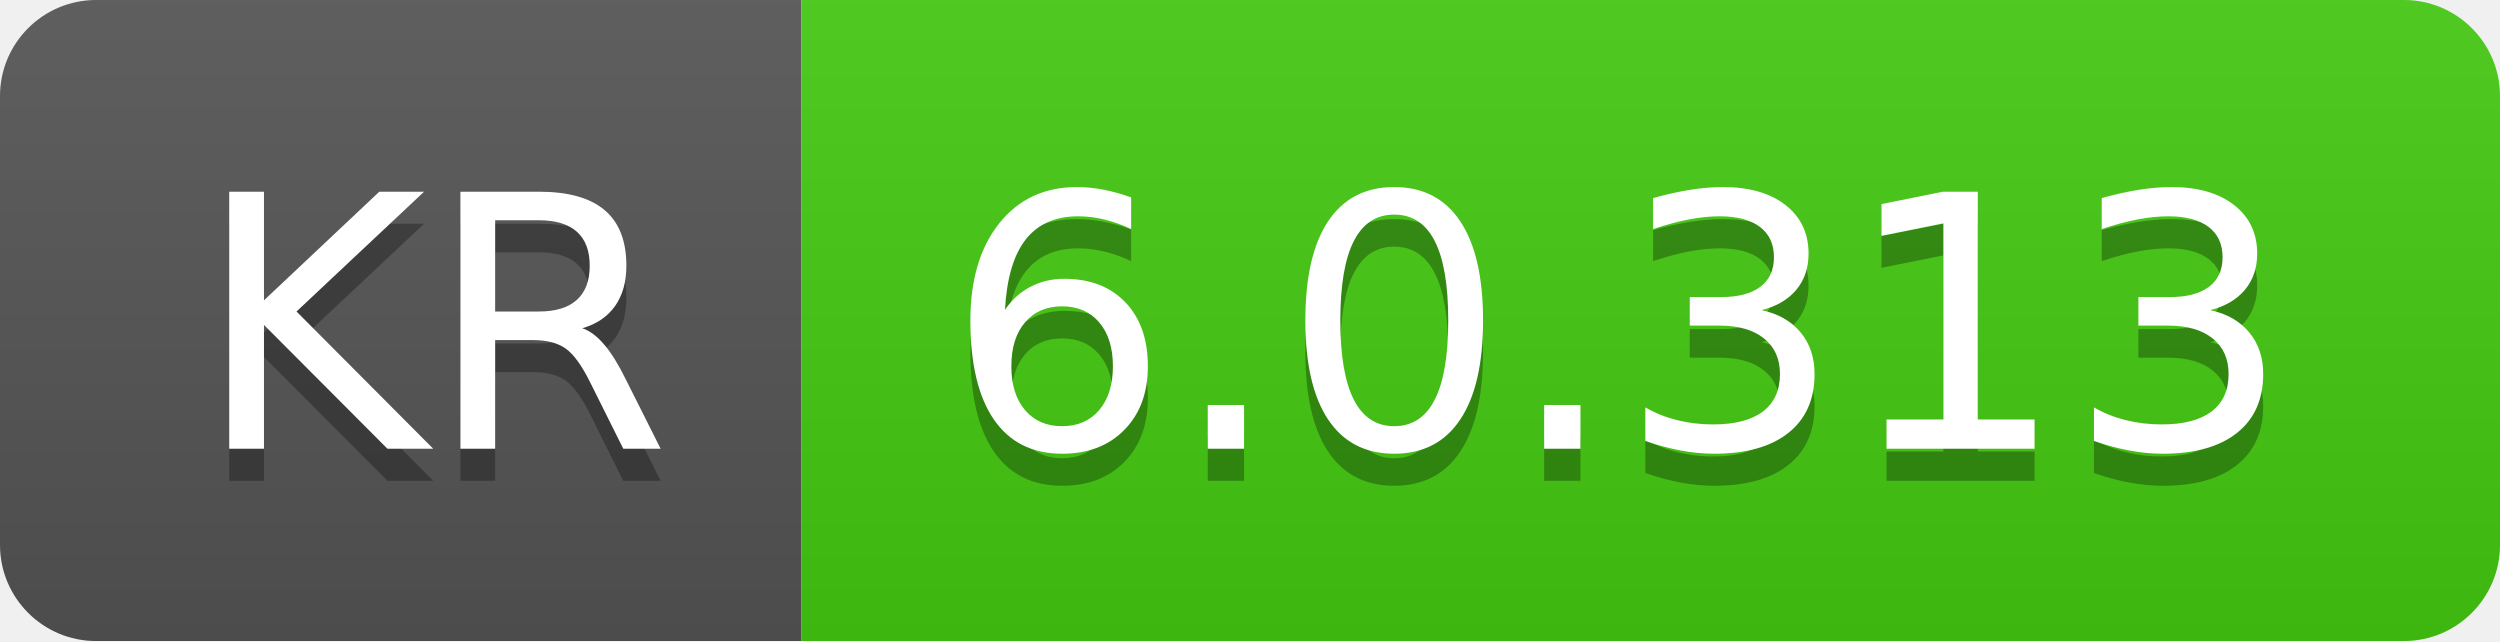
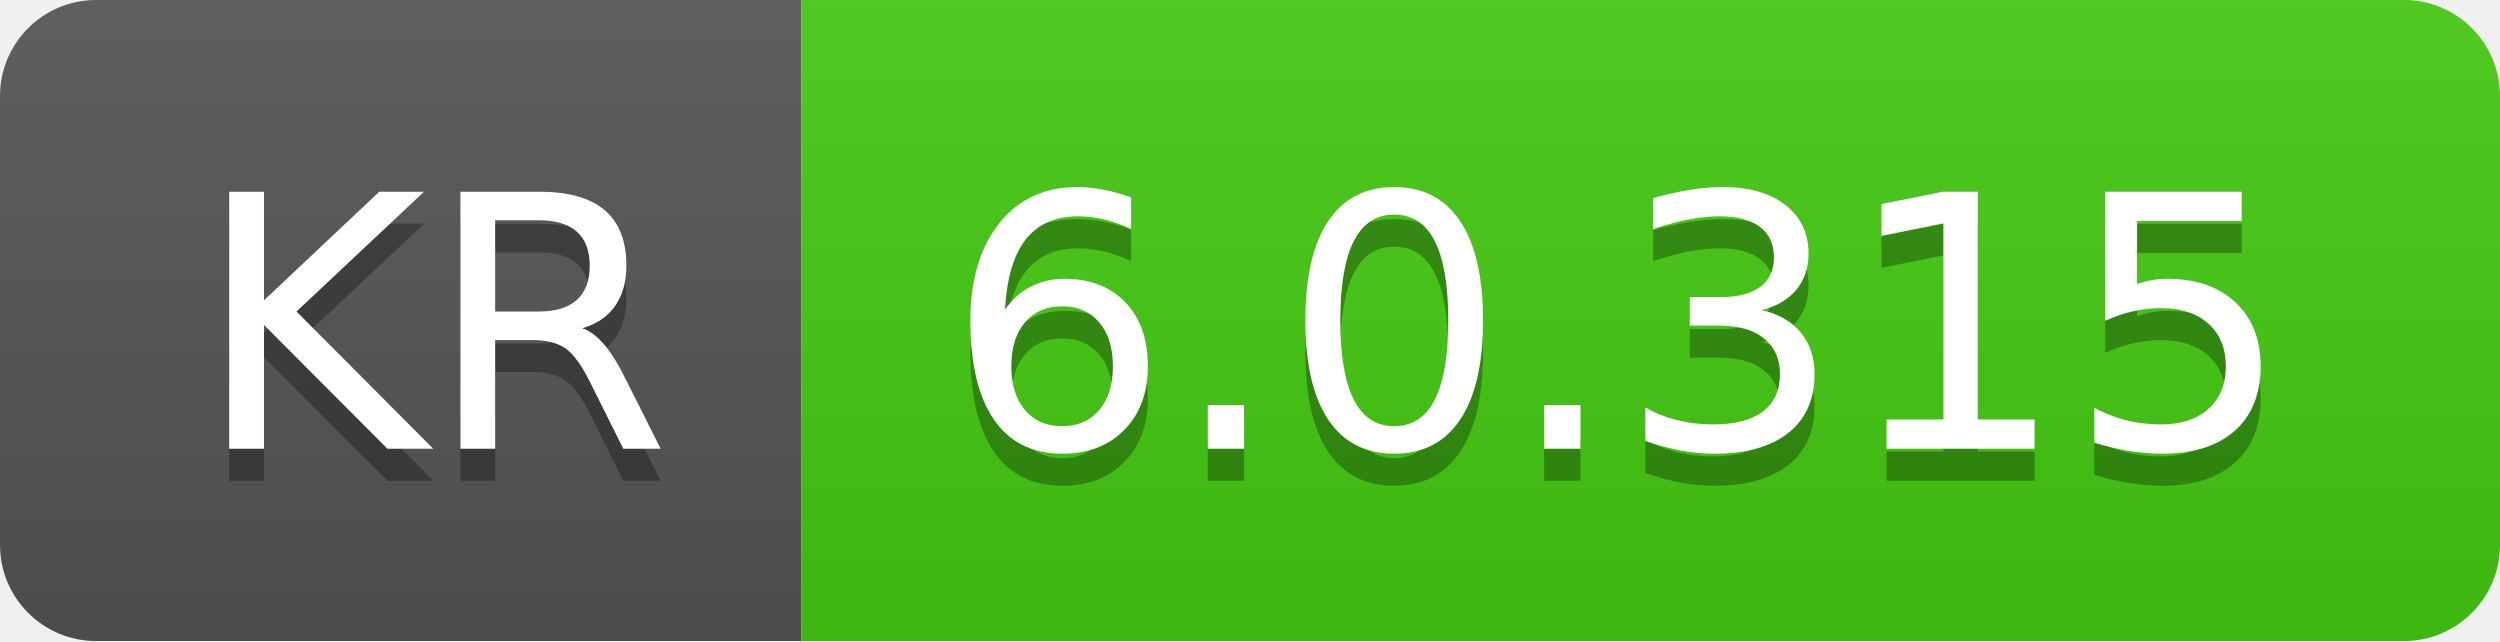
- <svg xmlns="http://www.w3.org/2000/svg" width="78" height="20" role="img" aria-label="KR: 6.0.313">
+ <svg xmlns="http://www.w3.org/2000/svg" width="78" height="20" role="img" aria-label="KR: 6.0.315">
  <linearGradient id="s" x2="0" y2="100%">
    <stop offset="0" stop-color="#bbb" stop-opacity=".1" />
    <stop offset="1" stop-opacity=".1" />
  </linearGradient>
  <clipPath id="r">
    <rect width="78" height="20" rx="3" fill="#fff" />
  </clipPath>
  <g clip-path="url(#r)">
    <rect width="25" height="20" fill="#555" />
    <rect x="25" width="53" height="20" fill="#4c1" />
    <rect width="78" height="20" fill="url(#s)" />
  </g>
  <g fill="#fff" text-anchor="middle" font-family="Verdana,Geneva,DejaVu Sans,sans-serif" text-rendering="geometricPrecision" font-size="110">
    <text aria-hidden="true" x="135" y="150" fill="#010101" fill-opacity=".3" transform="scale(.1)" textLength="150">KR</text>
    <text x="135" y="140" transform="scale(.1)" fill="#fff" textLength="150">KR</text>
-     <text aria-hidden="true" x="505" y="150" fill="#010101" fill-opacity=".3" transform="scale(.1)" textLength="430">6.0.313</text>
-     <text x="505" y="140" transform="scale(.1)" fill="#fff" textLength="430">6.0.313</text>
+     <text aria-hidden="true" x="505" y="150" fill="#010101" fill-opacity=".3" transform="scale(.1)" textLength="430">6.0.315</text>
+     <text x="505" y="140" transform="scale(.1)" fill="#fff" textLength="430">6.0.315</text>
  </g>
</svg>
